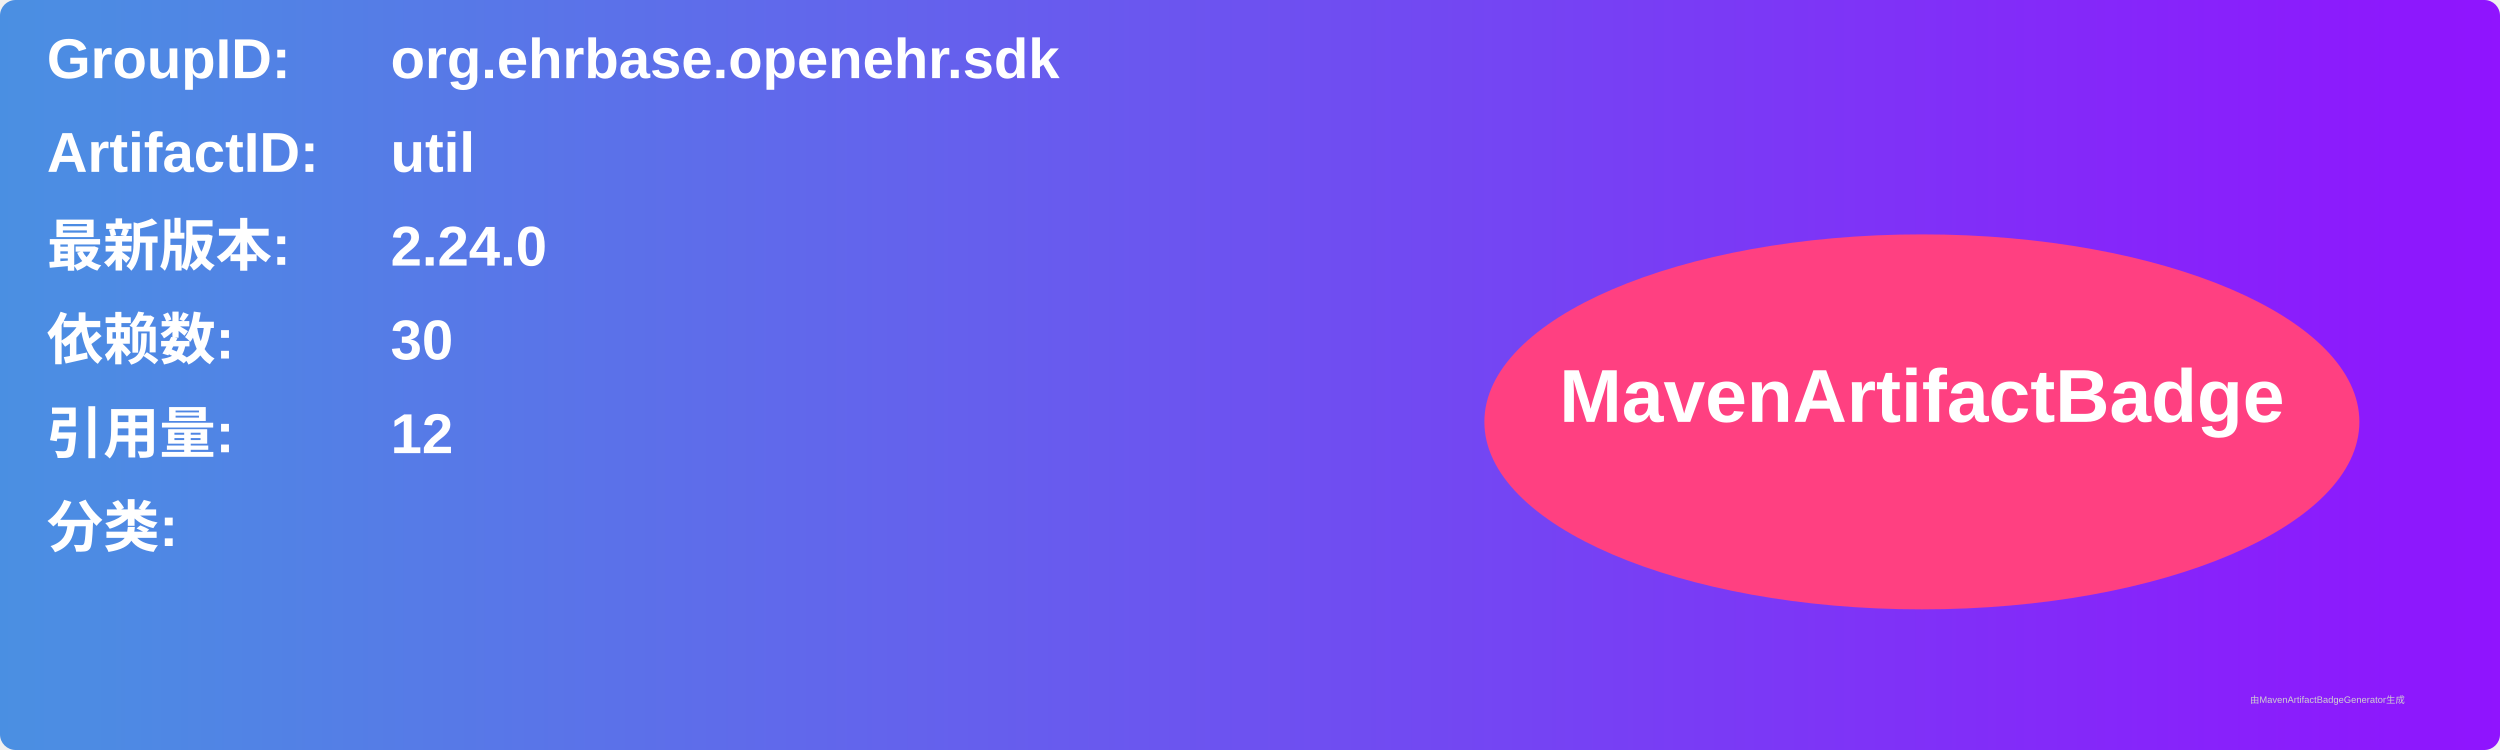
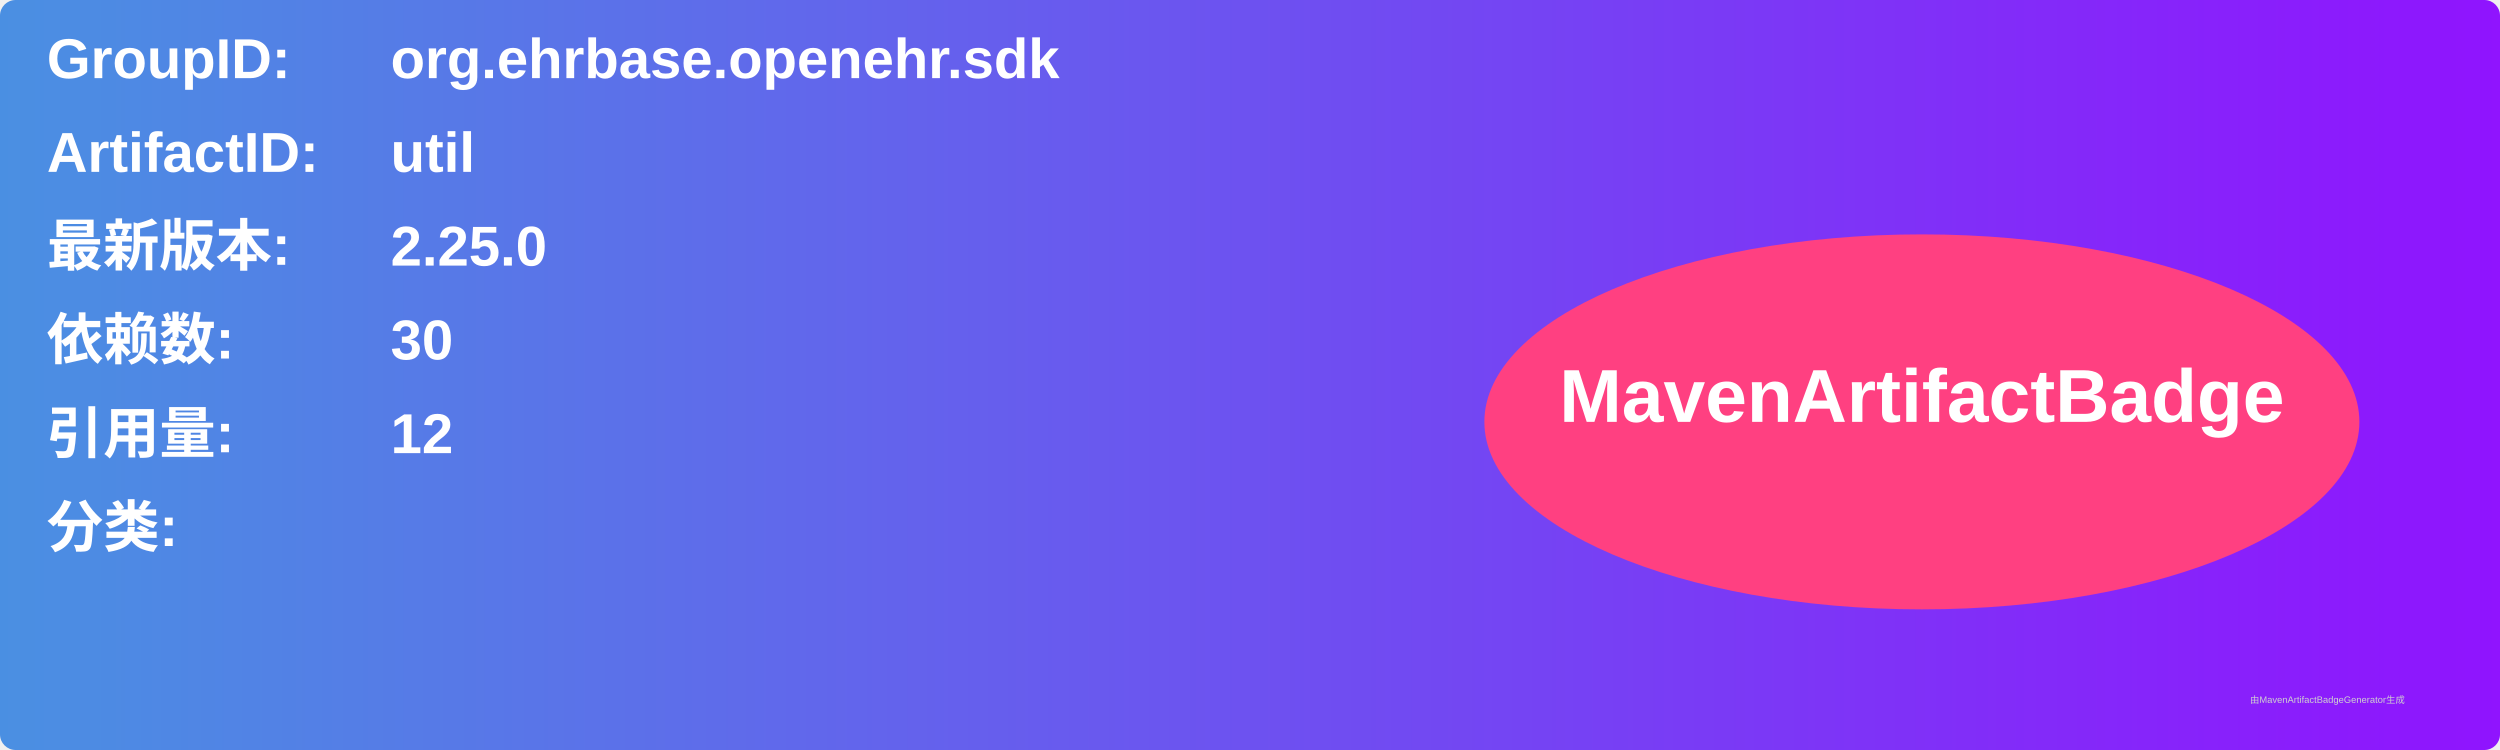
<svg xmlns="http://www.w3.org/2000/svg" width="800" height="240" viewBox="0 0 800 240">
  <linearGradient id="grad" x1="0%" y1="0%" x2="100%" y2="0%">
    <stop offset="0%" stop-color="#4a90e2" />
    <stop offset="100%" stop-color="#9013fe" />
  </linearGradient>
  <rect width="100%" height="100%" rx="5" ry="5" fill="url(#grad)" />
  <g transform="translate(15, 15)">
    <text x="0" y="10" font-family="Arial" font-size="18" fill="white" font-weight="bold" width="260">GroupID:</text>
    <text x="110" y="10" font-family="Arial" font-size="18" fill="white" font-weight="bold" width="460">org.ehrbase.openehr.sdk</text>
    <text x="0" y="40" font-family="Arial" font-size="18" fill="white" font-weight="bold" width="260">ArtifactID:</text>
    <text x="110" y="40" font-family="Arial" font-size="18" fill="white" font-weight="bold" width="460">util</text>
    <text x="0" y="70" font-family="Arial" font-size="18" fill="white" font-weight="bold">最新版本:</text>
    <text x="110" y="70" font-family="Arial" font-size="18" fill="white" font-weight="bold">
-       <tspan font-weight="bold">2.24.0</tspan>
+       <tspan font-weight="bold">2.25.0</tspan>
    </text>
    <text x="0" y="100" font-family="Arial" font-size="18" fill="white" font-weight="bold">依赖数: </text>
    <text x="110" y="100" font-family="Arial" font-size="18" fill="white">
      <tspan font-weight="bold">30</tspan>
    </text>
    <text x="0" y="130" font-family="Arial" font-size="18" fill="white" font-weight="bold">引用量: </text>
    <text x="110" y="130" font-family="Arial" font-size="18" fill="white">
      <tspan font-weight="bold">12</tspan>
    </text>
    <text x="0" y="160" font-family="Arial" font-size="18" fill="white" font-weight="bold">分类:</text>
    <text x="10" y="190" font-family="Arial" font-size="10" fill="white">
      <tspan font-weight="bold" />
    </text>
    <ellipse cx="600" cy="120" rx="140" ry="60" fill="#ff4081" />
    <text x="600" y="120" text-anchor="middle" font-family="Arial" font-size="24" fill="white" font-weight="bold">MavenArtifactBadge</text>
  </g>
  <text x="720" y="225" font-family="Arial" font-size="3" fill="#d0d0d0">由MavenArtifactBadgeGenerator生成</text>
</svg>
